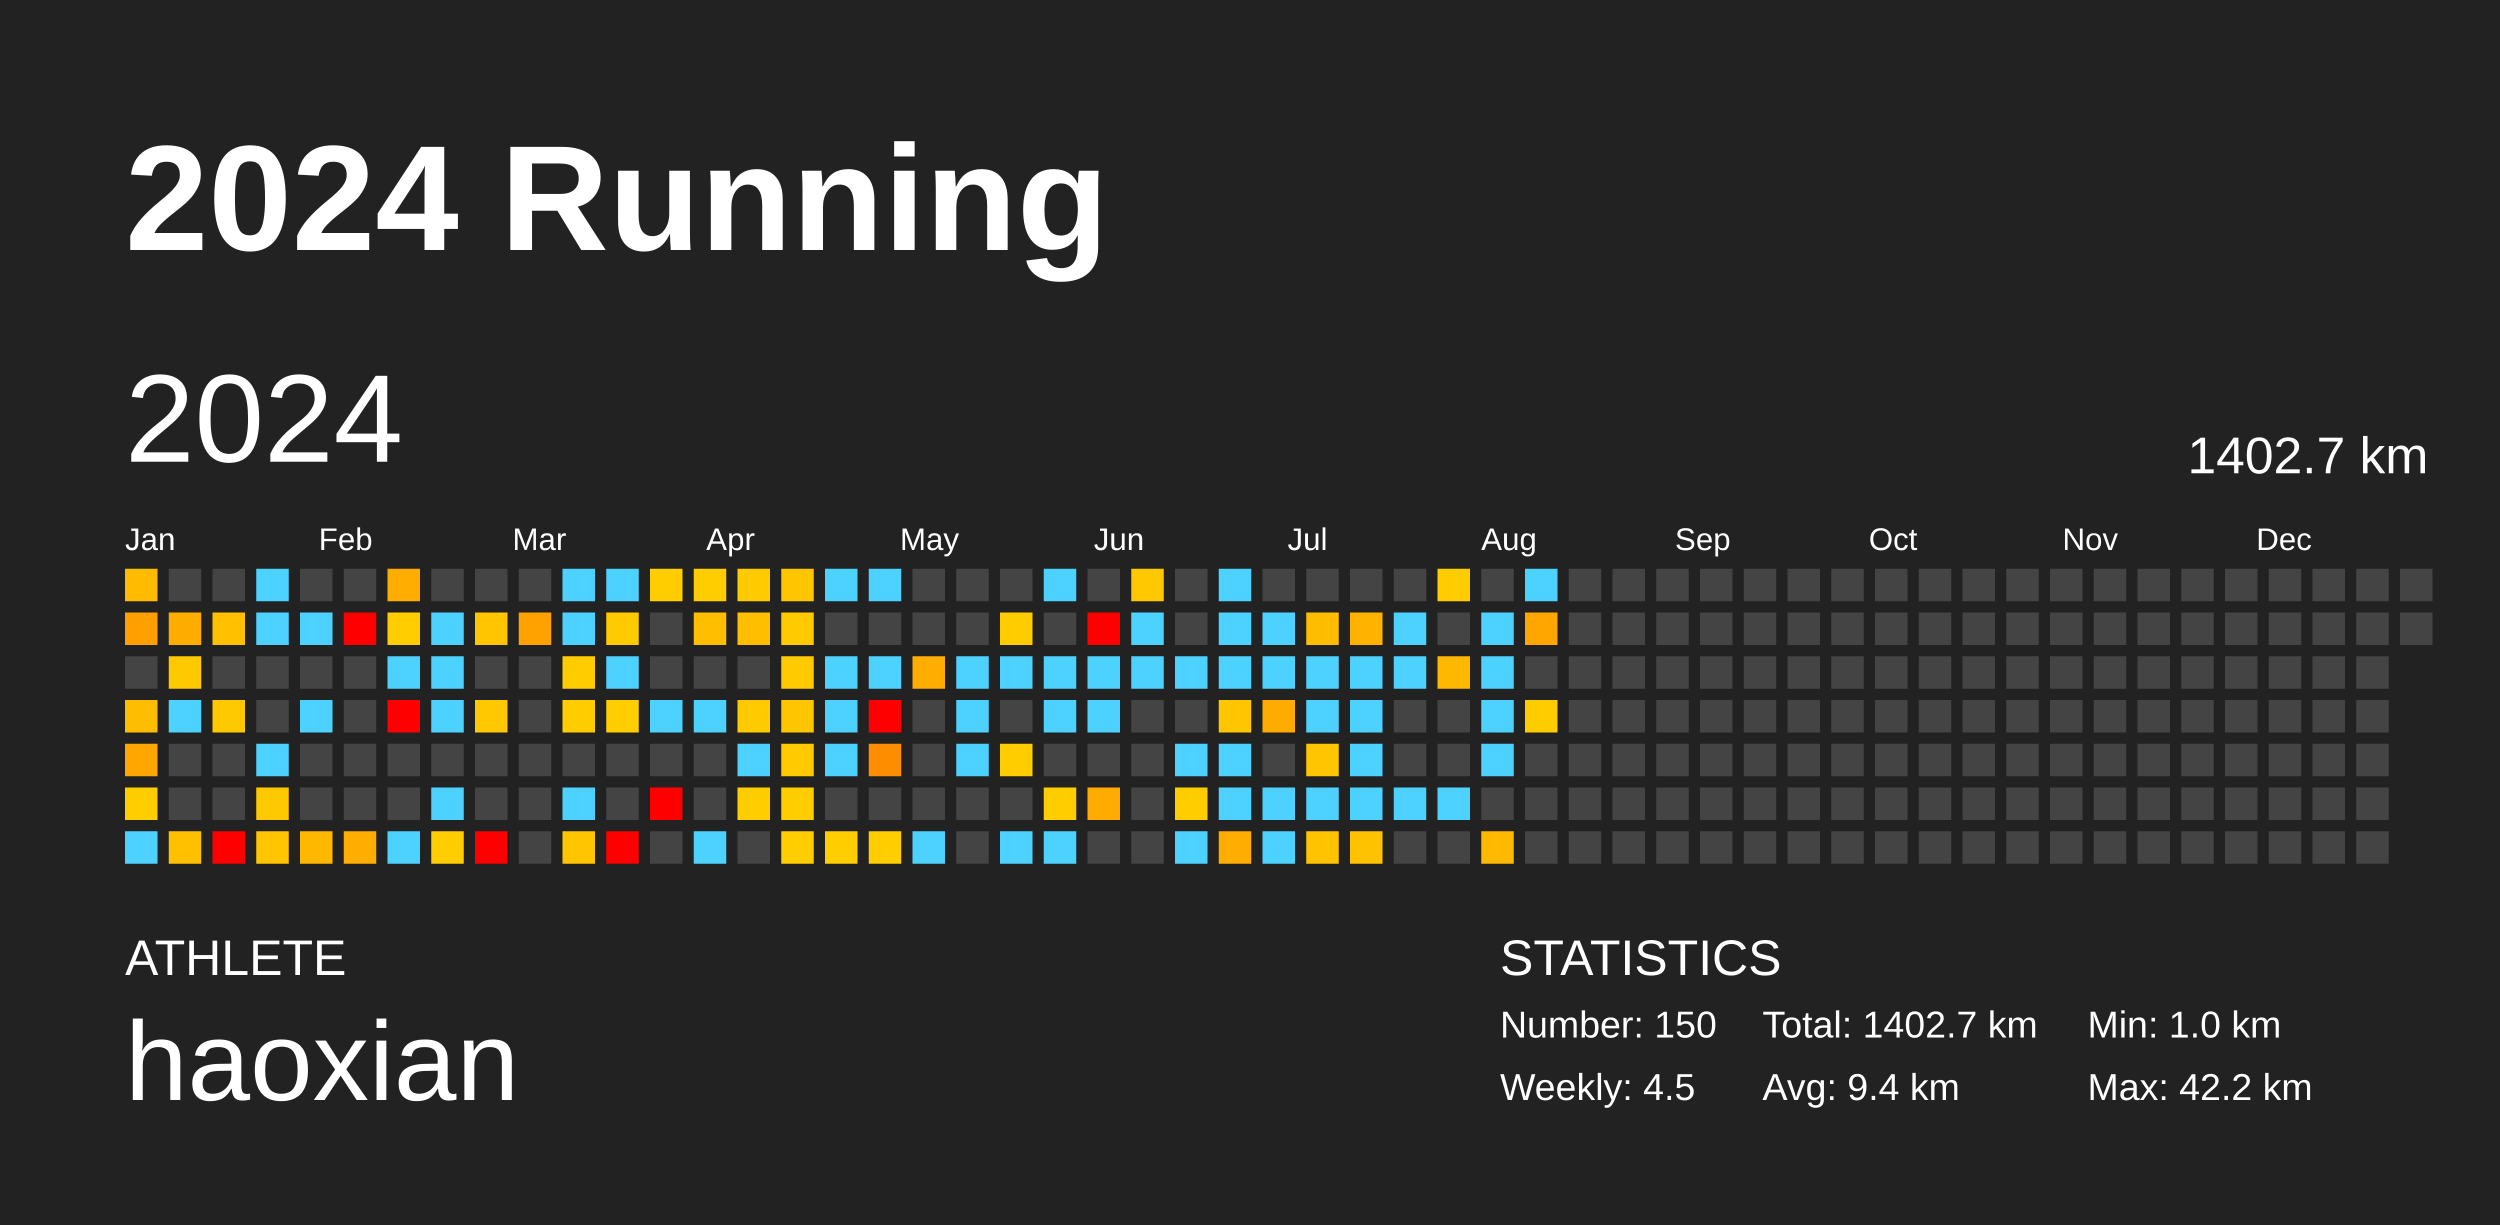
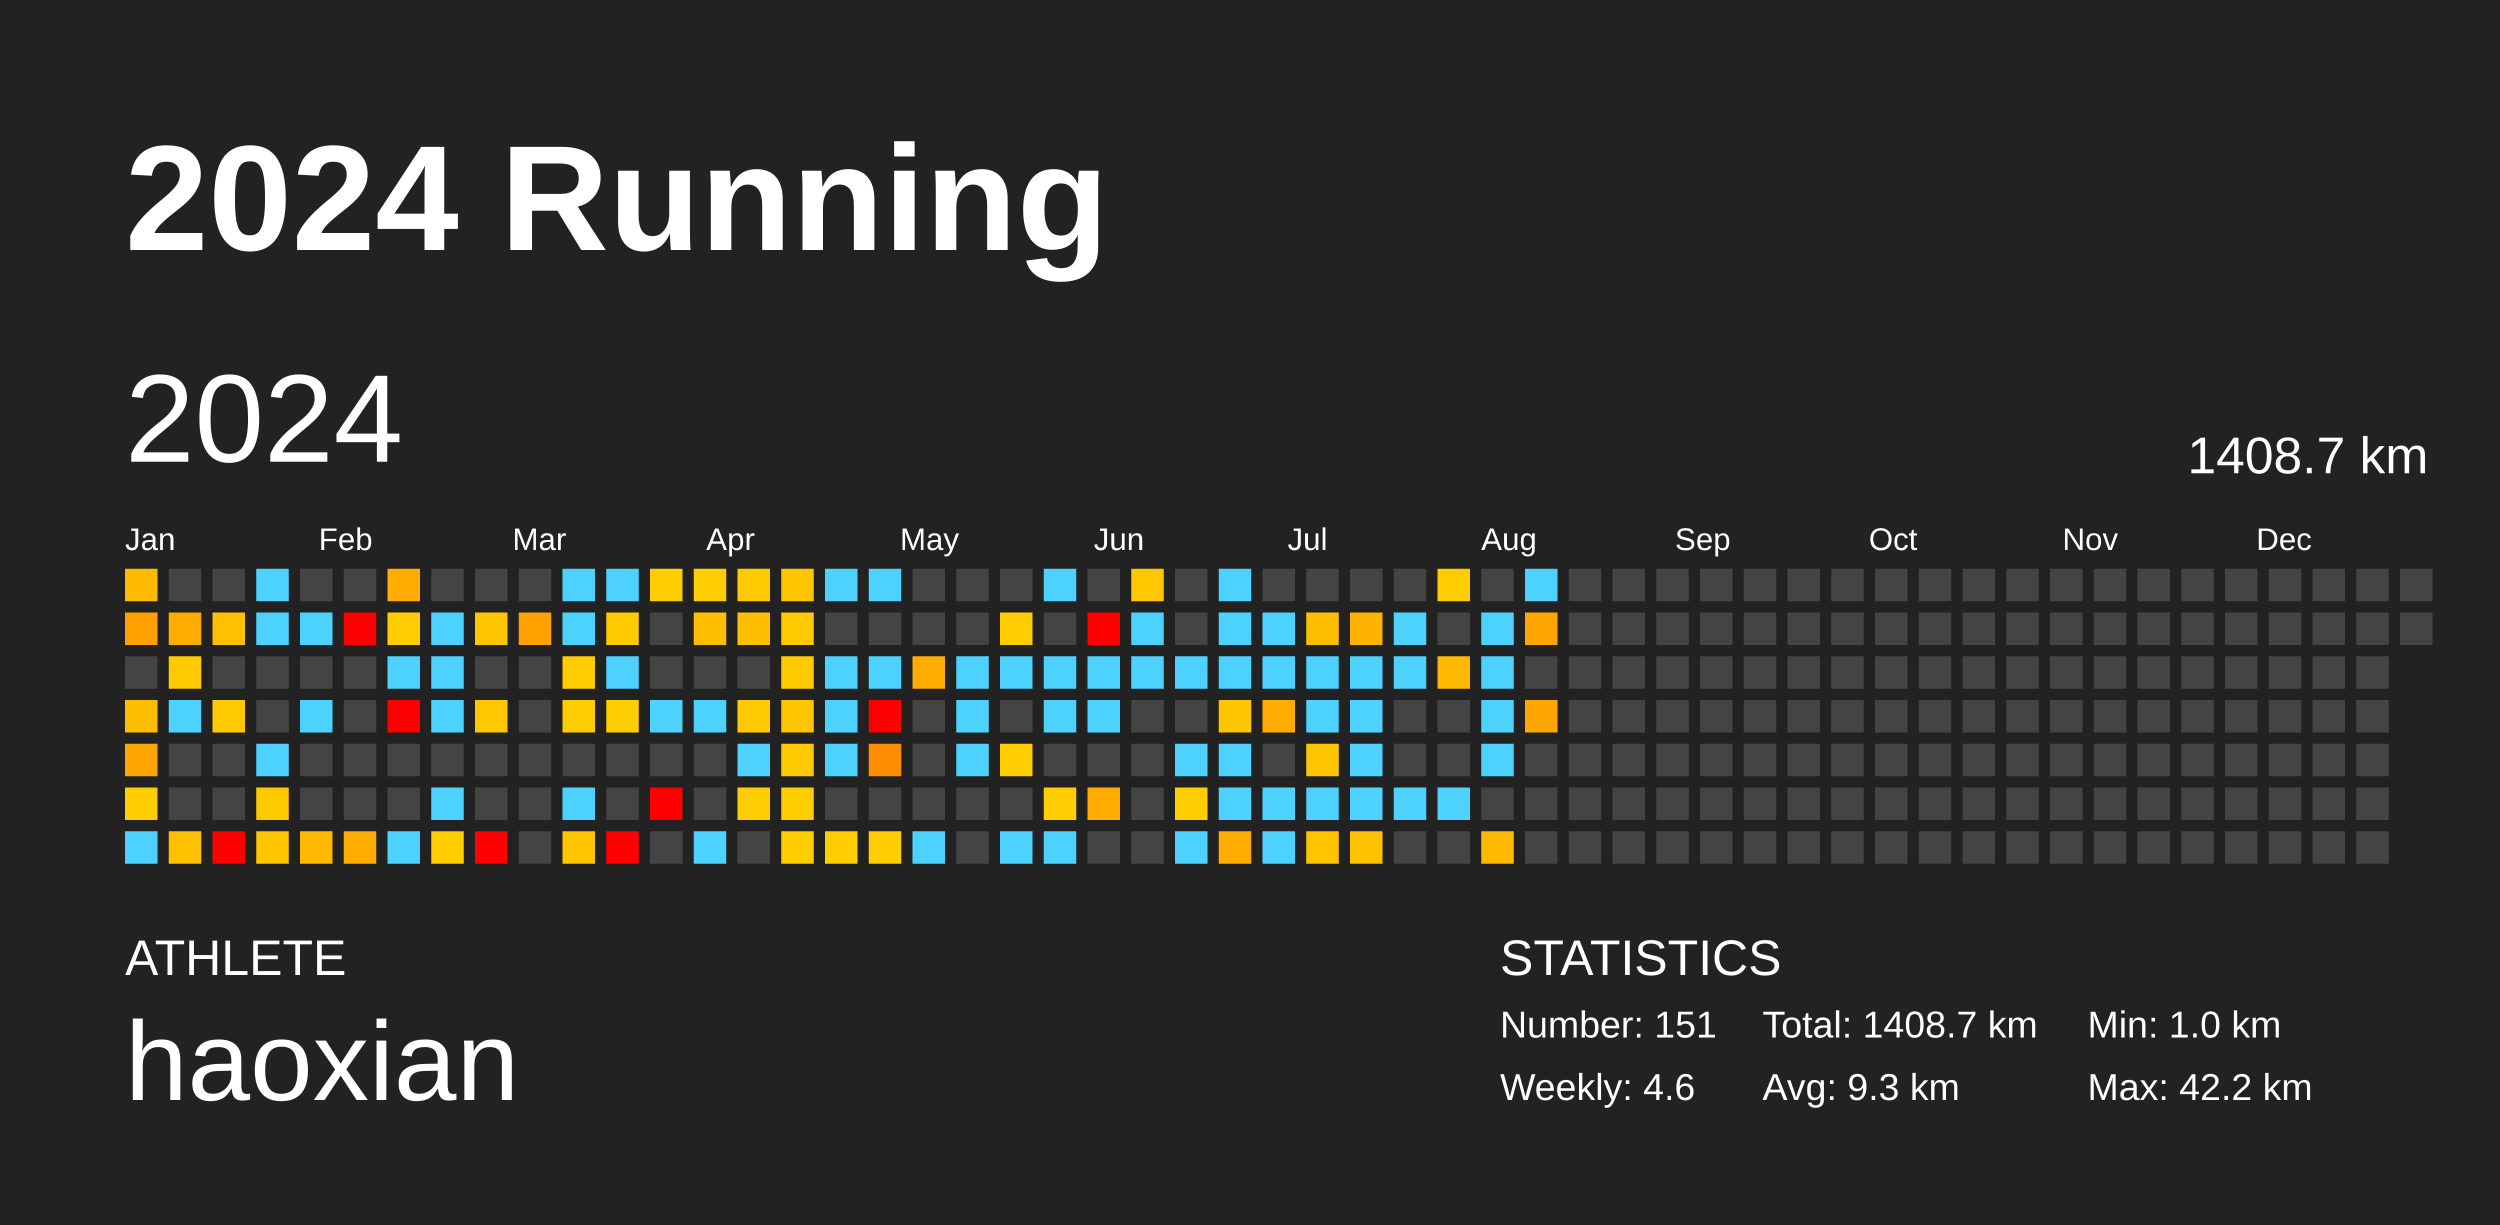
<svg xmlns="http://www.w3.org/2000/svg" baseProfile="full" height="98mm" version="1.1" viewBox="0,0,200,98" width="200mm">
  <defs />
  <rect fill="#222222" height="98" width="200" x="0" y="0" />
  <text fill="#FFFFFF" style="font-size:12px; font-family:Arial; font-weight:bold;" x="10" y="20">2024 Running</text>
  <text fill="#FFFFFF" style="font-size:4px; font-family:Arial" x="10" y="78">ATHLETE</text>
  <text fill="#FFFFFF" style="font-size:9px; font-family:Arial" x="10" y="88">haoxian</text>
  <text fill="#FFFFFF" style="font-size:4px; font-family:Arial" x="120" y="78">STATISTICS</text>
-   <text fill="#FFFFFF" style="font-size:3px; font-family:Arial" x="120" y="83">Number: 150</text>
-   <text fill="#FFFFFF" style="font-size:3px; font-family:Arial" x="120" y="88">Weekly: 4.5</text>
-   <text fill="#FFFFFF" style="font-size:3px; font-family:Arial" x="141" y="83">Total: 1402.7 km</text>
-   <text fill="#FFFFFF" style="font-size:3px; font-family:Arial" x="141" y="88">Avg: 9.4 km</text>
+   <text fill="#FFFFFF" style="font-size:3px; font-family:Arial" x="120" y="83">Number: 151</text>
+   <text fill="#FFFFFF" style="font-size:3px; font-family:Arial" x="120" y="88">Weekly: 4.6</text>
+   <text fill="#FFFFFF" style="font-size:3px; font-family:Arial" x="141" y="83">Total: 1408.7 km</text>
+   <text fill="#FFFFFF" style="font-size:3px; font-family:Arial" x="141" y="88">Avg: 9.3 km</text>
  <text fill="#FFFFFF" style="font-size:3px; font-family:Arial" x="167" y="83">Min: 1.0 km</text>
  <text fill="#FFFFFF" style="font-size:3px; font-family:Arial" x="167" y="88">Max: 42.2 km</text>
  <text dominant-baseline="hanging" fill="#FFFFFF" style="font-size:10.0px; font-family:Arial;" x="10" y="30">2024</text>
-   <text dominant-baseline="hanging" fill="#FFFFFF" style="font-size:4.125px; font-family:Arial;" x="175" y="35">1402.7 km</text>
+   <text dominant-baseline="hanging" fill="#FFFFFF" style="font-size:4.125px; font-family:Arial;" x="175" y="35">1408.7 km</text>
  <text fill="#FFFFFF" style="font-size:2.5px; font-family:Arial" x="10.0" y="44">Jan</text>
  <text fill="#FFFFFF" style="font-size:2.5px; font-family:Arial" x="25.5" y="44">Feb</text>
  <text fill="#FFFFFF" style="font-size:2.5px; font-family:Arial" x="41.0" y="44">Mar</text>
  <text fill="#FFFFFF" style="font-size:2.5px; font-family:Arial" x="56.5" y="44">Apr</text>
  <text fill="#FFFFFF" style="font-size:2.5px; font-family:Arial" x="72.0" y="44">May</text>
  <text fill="#FFFFFF" style="font-size:2.5px; font-family:Arial" x="87.5" y="44">Jun</text>
  <text fill="#FFFFFF" style="font-size:2.5px; font-family:Arial" x="103.0" y="44">Jul</text>
  <text fill="#FFFFFF" style="font-size:2.5px; font-family:Arial" x="118.5" y="44">Aug</text>
  <text fill="#FFFFFF" style="font-size:2.5px; font-family:Arial" x="134.0" y="44">Sep</text>
  <text fill="#FFFFFF" style="font-size:2.5px; font-family:Arial" x="149.5" y="44">Oct</text>
  <text fill="#FFFFFF" style="font-size:2.5px; font-family:Arial" x="165.0" y="44">Nov</text>
  <text fill="#FFFFFF" style="font-size:2.5px; font-family:Arial" x="180.5" y="44">Dec</text>
  <rect fill="#ffbb00" height="2.6" width="2.6" x="10.0" y="45.5" />
  <rect fill="#ffa000" height="2.6" width="2.6" x="10.0" y="49.0" />
  <rect fill="#444444" height="2.6" width="2.6" x="10.0" y="52.5" />
  <rect fill="#ffbd00" height="2.6" width="2.6" x="10.0" y="56.0" />
  <rect fill="#ffa600" height="2.6" width="2.6" x="10.0" y="59.5" />
  <rect fill="#ffcd00" height="2.6" width="2.6" x="10.0" y="63.0" />
  <rect fill="#4dd2ff" height="2.6" width="2.6" x="10.0" y="66.5" />
  <rect fill="#444444" height="2.6" width="2.6" x="13.5" y="45.5" />
  <rect fill="#ffac00" height="2.6" width="2.6" x="13.5" y="49.0" />
  <rect fill="#ffc900" height="2.6" width="2.6" x="13.5" y="52.5" />
  <rect fill="#4dd2ff" height="2.6" width="2.6" x="13.5" y="56.0" />
  <rect fill="#444444" height="2.6" width="2.6" x="13.5" y="59.5" />
  <rect fill="#444444" height="2.6" width="2.6" x="13.5" y="63.0" />
  <rect fill="#ffc000" height="2.6" width="2.6" x="13.5" y="66.5" />
  <rect fill="#444444" height="2.6" width="2.6" x="17.0" y="45.5" />
  <rect fill="#ffc000" height="2.6" width="2.6" x="17.0" y="49.0" />
  <rect fill="#444444" height="2.6" width="2.6" x="17.0" y="52.5" />
  <rect fill="#ffc900" height="2.6" width="2.6" x="17.0" y="56.0" />
  <rect fill="#444444" height="2.6" width="2.6" x="17.0" y="59.5" />
  <rect fill="#444444" height="2.6" width="2.6" x="17.0" y="63.0" />
  <rect fill="red" height="2.6" width="2.6" x="17.0" y="66.5" />
  <rect fill="#4dd2ff" height="2.6" width="2.6" x="20.5" y="45.5" />
  <rect fill="#4dd2ff" height="2.6" width="2.6" x="20.5" y="49.0" />
  <rect fill="#444444" height="2.6" width="2.6" x="20.5" y="52.5" />
  <rect fill="#444444" height="2.6" width="2.6" x="20.5" y="56.0" />
  <rect fill="#4dd2ff" height="2.6" width="2.6" x="20.5" y="59.5" />
  <rect fill="#ffc900" height="2.6" width="2.6" x="20.5" y="63.0" />
  <rect fill="#ffc600" height="2.6" width="2.6" x="20.5" y="66.5" />
  <rect fill="#444444" height="2.6" width="2.6" x="24.0" y="45.5" />
  <rect fill="#4dd2ff" height="2.6" width="2.6" x="24.0" y="49.0" />
  <rect fill="#444444" height="2.6" width="2.6" x="24.0" y="52.5" />
  <rect fill="#4dd2ff" height="2.6" width="2.6" x="24.0" y="56.0" />
  <rect fill="#444444" height="2.6" width="2.6" x="24.0" y="59.5" />
  <rect fill="#444444" height="2.6" width="2.6" x="24.0" y="63.0" />
  <rect fill="#ffb800" height="2.6" width="2.6" x="24.0" y="66.5" />
  <rect fill="#444444" height="2.6" width="2.6" x="27.5" y="45.5" />
  <rect fill="red" height="2.6" width="2.6" x="27.5" y="49.0" />
  <rect fill="#444444" height="2.6" width="2.6" x="27.5" y="52.5" />
  <rect fill="#444444" height="2.6" width="2.6" x="27.5" y="56.0" />
  <rect fill="#444444" height="2.6" width="2.6" x="27.5" y="59.5" />
  <rect fill="#444444" height="2.6" width="2.6" x="27.5" y="63.0" />
  <rect fill="#ffad00" height="2.6" width="2.6" x="27.5" y="66.5" />
  <rect fill="#ffad00" height="2.6" width="2.6" x="31.0" y="45.5" />
  <rect fill="#ffcd00" height="2.6" width="2.6" x="31.0" y="49.0" />
  <rect fill="#4dd2ff" height="2.6" width="2.6" x="31.0" y="52.5" />
  <rect fill="red" height="2.6" width="2.6" x="31.0" y="56.0" />
  <rect fill="#444444" height="2.6" width="2.6" x="31.0" y="59.5" />
  <rect fill="#444444" height="2.6" width="2.6" x="31.0" y="63.0" />
  <rect fill="#4dd2ff" height="2.6" width="2.6" x="31.0" y="66.5" />
  <rect fill="#444444" height="2.6" width="2.6" x="34.5" y="45.5" />
  <rect fill="#4dd2ff" height="2.6" width="2.6" x="34.5" y="49.0" />
  <rect fill="#4dd2ff" height="2.6" width="2.6" x="34.5" y="52.5" />
  <rect fill="#4dd2ff" height="2.6" width="2.6" x="34.5" y="56.0" />
  <rect fill="#444444" height="2.6" width="2.6" x="34.5" y="59.5" />
  <rect fill="#4dd2ff" height="2.6" width="2.6" x="34.5" y="63.0" />
  <rect fill="#ffcd00" height="2.6" width="2.6" x="34.5" y="66.5" />
  <rect fill="#444444" height="2.6" width="2.6" x="38.0" y="45.5" />
  <rect fill="#ffc600" height="2.6" width="2.6" x="38.0" y="49.0" />
  <rect fill="#444444" height="2.6" width="2.6" x="38.0" y="52.5" />
  <rect fill="#ffc800" height="2.6" width="2.6" x="38.0" y="56.0" />
  <rect fill="#444444" height="2.6" width="2.6" x="38.0" y="59.5" />
  <rect fill="#444444" height="2.6" width="2.6" x="38.0" y="63.0" />
  <rect fill="red" height="2.6" width="2.6" x="38.0" y="66.5" />
  <rect fill="#444444" height="2.6" width="2.6" x="41.5" y="45.5" />
  <rect fill="#ffa200" height="2.6" width="2.6" x="41.5" y="49.0" />
  <rect fill="#444444" height="2.6" width="2.6" x="41.5" y="52.5" />
  <rect fill="#444444" height="2.6" width="2.6" x="41.5" y="56.0" />
  <rect fill="#444444" height="2.6" width="2.6" x="41.5" y="59.5" />
  <rect fill="#444444" height="2.6" width="2.6" x="41.5" y="63.0" />
  <rect fill="#444444" height="2.6" width="2.6" x="41.5" y="66.5" />
  <rect fill="#4dd2ff" height="2.6" width="2.6" x="45.0" y="45.5" />
  <rect fill="#4dd2ff" height="2.6" width="2.6" x="45.0" y="49.0" />
  <rect fill="#ffcc00" height="2.6" width="2.6" x="45.0" y="52.5" />
  <rect fill="#ffcc00" height="2.6" width="2.6" x="45.0" y="56.0" />
  <rect fill="#444444" height="2.6" width="2.6" x="45.0" y="59.5" />
  <rect fill="#4dd2ff" height="2.6" width="2.6" x="45.0" y="63.0" />
  <rect fill="#ffc600" height="2.6" width="2.6" x="45.0" y="66.5" />
  <rect fill="#4dd2ff" height="2.6" width="2.6" x="48.5" y="45.5" />
  <rect fill="#ffca00" height="2.6" width="2.6" x="48.5" y="49.0" />
  <rect fill="#4dd2ff" height="2.6" width="2.6" x="48.5" y="52.5" />
  <rect fill="#ffcd00" height="2.6" width="2.6" x="48.5" y="56.0" />
  <rect fill="#444444" height="2.6" width="2.6" x="48.5" y="59.5" />
  <rect fill="#444444" height="2.6" width="2.6" x="48.5" y="63.0" />
  <rect fill="red" height="2.6" width="2.6" x="48.5" y="66.5" />
  <rect fill="#ffcd00" height="2.6" width="2.6" x="52.0" y="45.5" />
  <rect fill="#444444" height="2.6" width="2.6" x="52.0" y="49.0" />
  <rect fill="#444444" height="2.6" width="2.6" x="52.0" y="52.5" />
  <rect fill="#4dd2ff" height="2.6" width="2.6" x="52.0" y="56.0" />
  <rect fill="#444444" height="2.6" width="2.6" x="52.0" y="59.5" />
  <rect fill="red" height="2.6" width="2.6" x="52.0" y="63.0" />
  <rect fill="#444444" height="2.6" width="2.6" x="52.0" y="66.5" />
  <rect fill="#ffcd00" height="2.6" width="2.6" x="55.5" y="45.5" />
  <rect fill="#ffbf00" height="2.6" width="2.6" x="55.5" y="49.0" />
  <rect fill="#444444" height="2.6" width="2.6" x="55.5" y="52.5" />
  <rect fill="#4dd2ff" height="2.6" width="2.6" x="55.5" y="56.0" />
  <rect fill="#444444" height="2.6" width="2.6" x="55.5" y="59.5" />
  <rect fill="#444444" height="2.6" width="2.6" x="55.5" y="63.0" />
  <rect fill="#4dd2ff" height="2.6" width="2.6" x="55.5" y="66.5" />
  <rect fill="#ffcb00" height="2.6" width="2.6" x="59.0" y="45.5" />
  <rect fill="#ffbe00" height="2.6" width="2.6" x="59.0" y="49.0" />
  <rect fill="#444444" height="2.6" width="2.6" x="59.0" y="52.5" />
  <rect fill="#ffca00" height="2.6" width="2.6" x="59.0" y="56.0" />
  <rect fill="#4dd2ff" height="2.6" width="2.6" x="59.0" y="59.5" />
  <rect fill="#ffcd00" height="2.6" width="2.6" x="59.0" y="63.0" />
  <rect fill="#444444" height="2.6" width="2.6" x="59.0" y="66.5" />
  <rect fill="#ffc600" height="2.6" width="2.6" x="62.5" y="45.5" />
  <rect fill="#ffca00" height="2.6" width="2.6" x="62.5" y="49.0" />
  <rect fill="#ffca00" height="2.6" width="2.6" x="62.5" y="52.5" />
  <rect fill="#ffc600" height="2.6" width="2.6" x="62.5" y="56.0" />
  <rect fill="#ffca00" height="2.6" width="2.6" x="62.5" y="59.5" />
  <rect fill="#ffcd00" height="2.6" width="2.6" x="62.5" y="63.0" />
  <rect fill="#ffcd00" height="2.6" width="2.6" x="62.5" y="66.5" />
  <rect fill="#4dd2ff" height="2.6" width="2.6" x="66.0" y="45.5" />
  <rect fill="#444444" height="2.6" width="2.6" x="66.0" y="49.0" />
  <rect fill="#4dd2ff" height="2.6" width="2.6" x="66.0" y="52.5" />
  <rect fill="#4dd2ff" height="2.6" width="2.6" x="66.0" y="56.0" />
  <rect fill="#4dd2ff" height="2.6" width="2.6" x="66.0" y="59.5" />
  <rect fill="#444444" height="2.6" width="2.6" x="66.0" y="63.0" />
  <rect fill="#ffcd00" height="2.6" width="2.6" x="66.0" y="66.5" />
  <rect fill="#4dd2ff" height="2.6" width="2.6" x="69.5" y="45.5" />
  <rect fill="#444444" height="2.6" width="2.6" x="69.5" y="49.0" />
  <rect fill="#4dd2ff" height="2.6" width="2.6" x="69.5" y="52.5" />
  <rect fill="red" height="2.6" width="2.6" x="69.5" y="56.0" />
  <rect fill="#ff8d00" height="2.6" width="2.6" x="69.5" y="59.5" />
  <rect fill="#444444" height="2.6" width="2.6" x="69.5" y="63.0" />
  <rect fill="#ffcd00" height="2.6" width="2.6" x="69.5" y="66.5" />
  <rect fill="#444444" height="2.6" width="2.6" x="73.0" y="45.5" />
  <rect fill="#444444" height="2.6" width="2.6" x="73.0" y="49.0" />
  <rect fill="#ffad00" height="2.6" width="2.6" x="73.0" y="52.5" />
  <rect fill="#444444" height="2.6" width="2.6" x="73.0" y="56.0" />
  <rect fill="#444444" height="2.6" width="2.6" x="73.0" y="59.5" />
  <rect fill="#444444" height="2.6" width="2.6" x="73.0" y="63.0" />
  <rect fill="#4dd2ff" height="2.6" width="2.6" x="73.0" y="66.5" />
  <rect fill="#444444" height="2.6" width="2.6" x="76.5" y="45.5" />
  <rect fill="#444444" height="2.6" width="2.6" x="76.5" y="49.0" />
  <rect fill="#4dd2ff" height="2.6" width="2.6" x="76.5" y="52.5" />
  <rect fill="#4dd2ff" height="2.6" width="2.6" x="76.5" y="56.0" />
  <rect fill="#4dd2ff" height="2.6" width="2.6" x="76.5" y="59.5" />
  <rect fill="#444444" height="2.6" width="2.6" x="76.5" y="63.0" />
  <rect fill="#444444" height="2.6" width="2.6" x="76.5" y="66.5" />
  <rect fill="#444444" height="2.6" width="2.6" x="80.0" y="45.5" />
  <rect fill="#ffcc00" height="2.6" width="2.6" x="80.0" y="49.0" />
  <rect fill="#4dd2ff" height="2.6" width="2.6" x="80.0" y="52.5" />
  <rect fill="#444444" height="2.6" width="2.6" x="80.0" y="56.0" />
  <rect fill="#ffcd00" height="2.6" width="2.6" x="80.0" y="59.5" />
  <rect fill="#444444" height="2.6" width="2.6" x="80.0" y="63.0" />
  <rect fill="#4dd2ff" height="2.6" width="2.6" x="80.0" y="66.5" />
  <rect fill="#4dd2ff" height="2.6" width="2.6" x="83.5" y="45.5" />
  <rect fill="#444444" height="2.6" width="2.6" x="83.5" y="49.0" />
  <rect fill="#4dd2ff" height="2.6" width="2.6" x="83.5" y="52.5" />
  <rect fill="#4dd2ff" height="2.6" width="2.6" x="83.5" y="56.0" />
  <rect fill="#444444" height="2.6" width="2.6" x="83.5" y="59.5" />
  <rect fill="#ffcd00" height="2.6" width="2.6" x="83.5" y="63.0" />
  <rect fill="#4dd2ff" height="2.6" width="2.6" x="83.5" y="66.5" />
  <rect fill="#444444" height="2.6" width="2.6" x="87.0" y="45.5" />
  <rect fill="red" height="2.6" width="2.6" x="87.0" y="49.0" />
  <rect fill="#4dd2ff" height="2.6" width="2.6" x="87.0" y="52.5" />
  <rect fill="#4dd2ff" height="2.6" width="2.6" x="87.0" y="56.0" />
  <rect fill="#444444" height="2.6" width="2.6" x="87.0" y="59.5" />
  <rect fill="#ffab00" height="2.6" width="2.6" x="87.0" y="63.0" />
  <rect fill="#444444" height="2.6" width="2.6" x="87.0" y="66.5" />
  <rect fill="#ffc800" height="2.6" width="2.6" x="90.5" y="45.5" />
  <rect fill="#4dd2ff" height="2.6" width="2.6" x="90.5" y="49.0" />
  <rect fill="#4dd2ff" height="2.6" width="2.6" x="90.5" y="52.5" />
  <rect fill="#444444" height="2.6" width="2.6" x="90.5" y="56.0" />
  <rect fill="#444444" height="2.6" width="2.6" x="90.5" y="59.5" />
  <rect fill="#444444" height="2.6" width="2.6" x="90.5" y="63.0" />
  <rect fill="#444444" height="2.6" width="2.6" x="90.5" y="66.5" />
  <rect fill="#444444" height="2.6" width="2.6" x="94.0" y="45.5" />
  <rect fill="#444444" height="2.6" width="2.6" x="94.0" y="49.0" />
  <rect fill="#4dd2ff" height="2.6" width="2.6" x="94.0" y="52.5" />
  <rect fill="#444444" height="2.6" width="2.6" x="94.0" y="56.0" />
  <rect fill="#4dd2ff" height="2.6" width="2.6" x="94.0" y="59.5" />
  <rect fill="#ffcd00" height="2.6" width="2.6" x="94.0" y="63.0" />
  <rect fill="#4dd2ff" height="2.6" width="2.6" x="94.0" y="66.5" />
  <rect fill="#4dd2ff" height="2.6" width="2.6" x="97.5" y="45.5" />
  <rect fill="#4dd2ff" height="2.6" width="2.6" x="97.5" y="49.0" />
  <rect fill="#4dd2ff" height="2.6" width="2.6" x="97.5" y="52.5" />
  <rect fill="#ffc600" height="2.6" width="2.6" x="97.5" y="56.0" />
  <rect fill="#4dd2ff" height="2.6" width="2.6" x="97.5" y="59.5" />
  <rect fill="#4dd2ff" height="2.6" width="2.6" x="97.5" y="63.0" />
  <rect fill="#ffad00" height="2.6" width="2.6" x="97.5" y="66.5" />
  <rect fill="#444444" height="2.6" width="2.6" x="101.0" y="45.5" />
  <rect fill="#4dd2ff" height="2.6" width="2.6" x="101.0" y="49.0" />
  <rect fill="#4dd2ff" height="2.6" width="2.6" x="101.0" y="52.5" />
  <rect fill="#ffac00" height="2.6" width="2.6" x="101.0" y="56.0" />
  <rect fill="#444444" height="2.6" width="2.6" x="101.0" y="59.5" />
  <rect fill="#4dd2ff" height="2.6" width="2.6" x="101.0" y="63.0" />
  <rect fill="#4dd2ff" height="2.6" width="2.6" x="101.0" y="66.5" />
  <rect fill="#444444" height="2.6" width="2.6" x="104.5" y="45.5" />
  <rect fill="#ffbd00" height="2.6" width="2.6" x="104.5" y="49.0" />
  <rect fill="#4dd2ff" height="2.6" width="2.6" x="104.5" y="52.5" />
  <rect fill="#4dd2ff" height="2.6" width="2.6" x="104.5" y="56.0" />
  <rect fill="#ffc600" height="2.6" width="2.6" x="104.5" y="59.5" />
  <rect fill="#4dd2ff" height="2.6" width="2.6" x="104.5" y="63.0" />
  <rect fill="#ffc300" height="2.6" width="2.6" x="104.5" y="66.5" />
  <rect fill="#444444" height="2.6" width="2.6" x="108.0" y="45.5" />
  <rect fill="#ffb200" height="2.6" width="2.6" x="108.0" y="49.0" />
  <rect fill="#4dd2ff" height="2.6" width="2.6" x="108.0" y="52.5" />
  <rect fill="#4dd2ff" height="2.6" width="2.6" x="108.0" y="56.0" />
  <rect fill="#4dd2ff" height="2.6" width="2.6" x="108.0" y="59.5" />
  <rect fill="#4dd2ff" height="2.6" width="2.6" x="108.0" y="63.0" />
  <rect fill="#ffc200" height="2.6" width="2.6" x="108.0" y="66.5" />
  <rect fill="#444444" height="2.6" width="2.6" x="111.5" y="45.5" />
  <rect fill="#4dd2ff" height="2.6" width="2.6" x="111.5" y="49.0" />
  <rect fill="#4dd2ff" height="2.6" width="2.6" x="111.5" y="52.5" />
  <rect fill="#444444" height="2.6" width="2.6" x="111.5" y="56.0" />
  <rect fill="#444444" height="2.6" width="2.6" x="111.5" y="59.5" />
  <rect fill="#4dd2ff" height="2.6" width="2.6" x="111.5" y="63.0" />
  <rect fill="#444444" height="2.6" width="2.6" x="111.5" y="66.5" />
  <rect fill="#ffcc00" height="2.6" width="2.6" x="115.0" y="45.5" />
  <rect fill="#444444" height="2.6" width="2.6" x="115.0" y="49.0" />
  <rect fill="#ffb800" height="2.6" width="2.6" x="115.0" y="52.5" />
  <rect fill="#444444" height="2.6" width="2.6" x="115.0" y="56.0" />
  <rect fill="#444444" height="2.6" width="2.6" x="115.0" y="59.5" />
  <rect fill="#4dd2ff" height="2.6" width="2.6" x="115.0" y="63.0" />
  <rect fill="#444444" height="2.6" width="2.6" x="115.0" y="66.5" />
  <rect fill="#444444" height="2.6" width="2.6" x="118.5" y="45.5" />
  <rect fill="#4dd2ff" height="2.6" width="2.6" x="118.5" y="49.0" />
  <rect fill="#4dd2ff" height="2.6" width="2.6" x="118.5" y="52.5" />
  <rect fill="#4dd2ff" height="2.6" width="2.6" x="118.5" y="56.0" />
  <rect fill="#4dd2ff" height="2.6" width="2.6" x="118.5" y="59.5" />
  <rect fill="#444444" height="2.6" width="2.6" x="118.5" y="63.0" />
  <rect fill="#ffb900" height="2.6" width="2.6" x="118.5" y="66.5" />
  <rect fill="#4dd2ff" height="2.6" width="2.6" x="122.0" y="45.5" />
  <rect fill="#ffa600" height="2.6" width="2.6" x="122.0" y="49.0" />
  <rect fill="#444444" height="2.6" width="2.6" x="122.0" y="52.5" />
-   <rect fill="#ffcc00" height="2.6" width="2.6" x="122.0" y="56.0" />
+   <rect fill="#ffa600" height="2.6" width="2.6" x="122.0" y="56.0" />
  <rect fill="#444444" height="2.6" width="2.6" x="122.0" y="59.5" />
  <rect fill="#444444" height="2.6" width="2.6" x="122.0" y="63.0" />
  <rect fill="#444444" height="2.6" width="2.6" x="122.0" y="66.5" />
  <rect fill="#444444" height="2.6" width="2.6" x="125.5" y="45.5" />
  <rect fill="#444444" height="2.6" width="2.6" x="125.5" y="49.0" />
  <rect fill="#444444" height="2.6" width="2.6" x="125.5" y="52.5" />
  <rect fill="#444444" height="2.6" width="2.6" x="125.5" y="56.0" />
  <rect fill="#444444" height="2.6" width="2.6" x="125.5" y="59.5" />
  <rect fill="#444444" height="2.6" width="2.6" x="125.5" y="63.0" />
  <rect fill="#444444" height="2.6" width="2.6" x="125.5" y="66.5" />
  <rect fill="#444444" height="2.6" width="2.6" x="129.0" y="45.5" />
  <rect fill="#444444" height="2.6" width="2.6" x="129.0" y="49.0" />
  <rect fill="#444444" height="2.6" width="2.6" x="129.0" y="52.5" />
  <rect fill="#444444" height="2.6" width="2.6" x="129.0" y="56.0" />
  <rect fill="#444444" height="2.6" width="2.6" x="129.0" y="59.5" />
  <rect fill="#444444" height="2.6" width="2.6" x="129.0" y="63.0" />
  <rect fill="#444444" height="2.6" width="2.6" x="129.0" y="66.5" />
  <rect fill="#444444" height="2.6" width="2.6" x="132.5" y="45.5" />
  <rect fill="#444444" height="2.6" width="2.6" x="132.5" y="49.0" />
  <rect fill="#444444" height="2.6" width="2.6" x="132.5" y="52.5" />
  <rect fill="#444444" height="2.6" width="2.6" x="132.5" y="56.0" />
  <rect fill="#444444" height="2.6" width="2.6" x="132.5" y="59.5" />
  <rect fill="#444444" height="2.6" width="2.6" x="132.5" y="63.0" />
  <rect fill="#444444" height="2.6" width="2.6" x="132.5" y="66.5" />
  <rect fill="#444444" height="2.6" width="2.6" x="136.0" y="45.5" />
  <rect fill="#444444" height="2.6" width="2.6" x="136.0" y="49.0" />
  <rect fill="#444444" height="2.6" width="2.6" x="136.0" y="52.5" />
  <rect fill="#444444" height="2.6" width="2.6" x="136.0" y="56.0" />
  <rect fill="#444444" height="2.6" width="2.6" x="136.0" y="59.5" />
  <rect fill="#444444" height="2.6" width="2.6" x="136.0" y="63.0" />
  <rect fill="#444444" height="2.6" width="2.6" x="136.0" y="66.5" />
  <rect fill="#444444" height="2.6" width="2.6" x="139.5" y="45.5" />
  <rect fill="#444444" height="2.6" width="2.6" x="139.5" y="49.0" />
  <rect fill="#444444" height="2.6" width="2.6" x="139.5" y="52.5" />
  <rect fill="#444444" height="2.6" width="2.6" x="139.5" y="56.0" />
  <rect fill="#444444" height="2.6" width="2.6" x="139.5" y="59.5" />
  <rect fill="#444444" height="2.6" width="2.6" x="139.5" y="63.0" />
  <rect fill="#444444" height="2.6" width="2.6" x="139.5" y="66.5" />
  <rect fill="#444444" height="2.6" width="2.6" x="143.0" y="45.5" />
  <rect fill="#444444" height="2.6" width="2.6" x="143.0" y="49.0" />
  <rect fill="#444444" height="2.6" width="2.6" x="143.0" y="52.5" />
  <rect fill="#444444" height="2.6" width="2.6" x="143.0" y="56.0" />
  <rect fill="#444444" height="2.6" width="2.6" x="143.0" y="59.5" />
  <rect fill="#444444" height="2.6" width="2.6" x="143.0" y="63.0" />
  <rect fill="#444444" height="2.6" width="2.6" x="143.0" y="66.5" />
  <rect fill="#444444" height="2.6" width="2.6" x="146.5" y="45.5" />
  <rect fill="#444444" height="2.6" width="2.6" x="146.5" y="49.0" />
  <rect fill="#444444" height="2.6" width="2.6" x="146.5" y="52.5" />
  <rect fill="#444444" height="2.6" width="2.6" x="146.5" y="56.0" />
  <rect fill="#444444" height="2.6" width="2.6" x="146.5" y="59.5" />
  <rect fill="#444444" height="2.6" width="2.6" x="146.5" y="63.0" />
  <rect fill="#444444" height="2.6" width="2.6" x="146.5" y="66.5" />
  <rect fill="#444444" height="2.6" width="2.6" x="150.0" y="45.5" />
  <rect fill="#444444" height="2.6" width="2.6" x="150.0" y="49.0" />
  <rect fill="#444444" height="2.6" width="2.6" x="150.0" y="52.5" />
  <rect fill="#444444" height="2.6" width="2.6" x="150.0" y="56.0" />
  <rect fill="#444444" height="2.6" width="2.6" x="150.0" y="59.5" />
  <rect fill="#444444" height="2.6" width="2.6" x="150.0" y="63.0" />
  <rect fill="#444444" height="2.6" width="2.6" x="150.0" y="66.5" />
  <rect fill="#444444" height="2.6" width="2.6" x="153.5" y="45.5" />
  <rect fill="#444444" height="2.6" width="2.6" x="153.5" y="49.0" />
  <rect fill="#444444" height="2.6" width="2.6" x="153.5" y="52.5" />
  <rect fill="#444444" height="2.6" width="2.6" x="153.5" y="56.0" />
  <rect fill="#444444" height="2.6" width="2.6" x="153.5" y="59.5" />
  <rect fill="#444444" height="2.6" width="2.6" x="153.5" y="63.0" />
  <rect fill="#444444" height="2.6" width="2.6" x="153.5" y="66.5" />
  <rect fill="#444444" height="2.6" width="2.6" x="157.0" y="45.5" />
  <rect fill="#444444" height="2.6" width="2.6" x="157.0" y="49.0" />
  <rect fill="#444444" height="2.6" width="2.6" x="157.0" y="52.5" />
  <rect fill="#444444" height="2.6" width="2.6" x="157.0" y="56.0" />
  <rect fill="#444444" height="2.6" width="2.6" x="157.0" y="59.5" />
  <rect fill="#444444" height="2.6" width="2.6" x="157.0" y="63.0" />
  <rect fill="#444444" height="2.6" width="2.6" x="157.0" y="66.5" />
  <rect fill="#444444" height="2.6" width="2.6" x="160.5" y="45.5" />
  <rect fill="#444444" height="2.6" width="2.6" x="160.5" y="49.0" />
  <rect fill="#444444" height="2.6" width="2.6" x="160.5" y="52.5" />
  <rect fill="#444444" height="2.6" width="2.6" x="160.5" y="56.0" />
  <rect fill="#444444" height="2.6" width="2.6" x="160.5" y="59.5" />
  <rect fill="#444444" height="2.6" width="2.6" x="160.5" y="63.0" />
  <rect fill="#444444" height="2.6" width="2.6" x="160.5" y="66.5" />
  <rect fill="#444444" height="2.6" width="2.6" x="164.0" y="45.5" />
  <rect fill="#444444" height="2.6" width="2.6" x="164.0" y="49.0" />
  <rect fill="#444444" height="2.6" width="2.6" x="164.0" y="52.5" />
  <rect fill="#444444" height="2.6" width="2.6" x="164.0" y="56.0" />
  <rect fill="#444444" height="2.6" width="2.6" x="164.0" y="59.5" />
  <rect fill="#444444" height="2.6" width="2.6" x="164.0" y="63.0" />
  <rect fill="#444444" height="2.6" width="2.6" x="164.0" y="66.5" />
  <rect fill="#444444" height="2.6" width="2.6" x="167.5" y="45.5" />
  <rect fill="#444444" height="2.6" width="2.6" x="167.5" y="49.0" />
  <rect fill="#444444" height="2.6" width="2.6" x="167.5" y="52.5" />
  <rect fill="#444444" height="2.6" width="2.6" x="167.5" y="56.0" />
  <rect fill="#444444" height="2.6" width="2.6" x="167.5" y="59.5" />
  <rect fill="#444444" height="2.6" width="2.6" x="167.5" y="63.0" />
  <rect fill="#444444" height="2.6" width="2.6" x="167.5" y="66.5" />
  <rect fill="#444444" height="2.6" width="2.6" x="171.0" y="45.5" />
  <rect fill="#444444" height="2.6" width="2.6" x="171.0" y="49.0" />
  <rect fill="#444444" height="2.6" width="2.6" x="171.0" y="52.5" />
  <rect fill="#444444" height="2.6" width="2.6" x="171.0" y="56.0" />
  <rect fill="#444444" height="2.6" width="2.6" x="171.0" y="59.5" />
  <rect fill="#444444" height="2.6" width="2.6" x="171.0" y="63.0" />
  <rect fill="#444444" height="2.6" width="2.6" x="171.0" y="66.5" />
  <rect fill="#444444" height="2.6" width="2.6" x="174.5" y="45.5" />
  <rect fill="#444444" height="2.6" width="2.6" x="174.5" y="49.0" />
  <rect fill="#444444" height="2.6" width="2.6" x="174.5" y="52.5" />
  <rect fill="#444444" height="2.6" width="2.6" x="174.5" y="56.0" />
  <rect fill="#444444" height="2.6" width="2.6" x="174.5" y="59.5" />
  <rect fill="#444444" height="2.6" width="2.6" x="174.5" y="63.0" />
  <rect fill="#444444" height="2.6" width="2.6" x="174.5" y="66.5" />
  <rect fill="#444444" height="2.6" width="2.6" x="178.0" y="45.5" />
  <rect fill="#444444" height="2.6" width="2.6" x="178.0" y="49.0" />
  <rect fill="#444444" height="2.6" width="2.6" x="178.0" y="52.5" />
  <rect fill="#444444" height="2.6" width="2.6" x="178.0" y="56.0" />
  <rect fill="#444444" height="2.6" width="2.6" x="178.0" y="59.5" />
  <rect fill="#444444" height="2.6" width="2.6" x="178.0" y="63.0" />
  <rect fill="#444444" height="2.6" width="2.6" x="178.0" y="66.5" />
  <rect fill="#444444" height="2.6" width="2.6" x="181.5" y="45.5" />
  <rect fill="#444444" height="2.6" width="2.6" x="181.5" y="49.0" />
  <rect fill="#444444" height="2.6" width="2.6" x="181.5" y="52.5" />
  <rect fill="#444444" height="2.6" width="2.6" x="181.5" y="56.0" />
  <rect fill="#444444" height="2.6" width="2.6" x="181.5" y="59.5" />
  <rect fill="#444444" height="2.6" width="2.6" x="181.5" y="63.0" />
  <rect fill="#444444" height="2.6" width="2.6" x="181.5" y="66.5" />
  <rect fill="#444444" height="2.6" width="2.6" x="185.0" y="45.5" />
  <rect fill="#444444" height="2.6" width="2.6" x="185.0" y="49.0" />
  <rect fill="#444444" height="2.6" width="2.6" x="185.0" y="52.5" />
  <rect fill="#444444" height="2.6" width="2.6" x="185.0" y="56.0" />
  <rect fill="#444444" height="2.6" width="2.6" x="185.0" y="59.5" />
  <rect fill="#444444" height="2.6" width="2.6" x="185.0" y="63.0" />
  <rect fill="#444444" height="2.6" width="2.6" x="185.0" y="66.5" />
  <rect fill="#444444" height="2.6" width="2.6" x="188.5" y="45.5" />
  <rect fill="#444444" height="2.6" width="2.6" x="188.5" y="49.0" />
  <rect fill="#444444" height="2.6" width="2.6" x="188.5" y="52.5" />
  <rect fill="#444444" height="2.6" width="2.6" x="188.5" y="56.0" />
  <rect fill="#444444" height="2.6" width="2.6" x="188.5" y="59.5" />
  <rect fill="#444444" height="2.6" width="2.6" x="188.5" y="63.0" />
  <rect fill="#444444" height="2.6" width="2.6" x="188.5" y="66.5" />
  <rect fill="#444444" height="2.6" width="2.6" x="192.0" y="45.5" />
  <rect fill="#444444" height="2.6" width="2.6" x="192.0" y="49.0" />
</svg>
